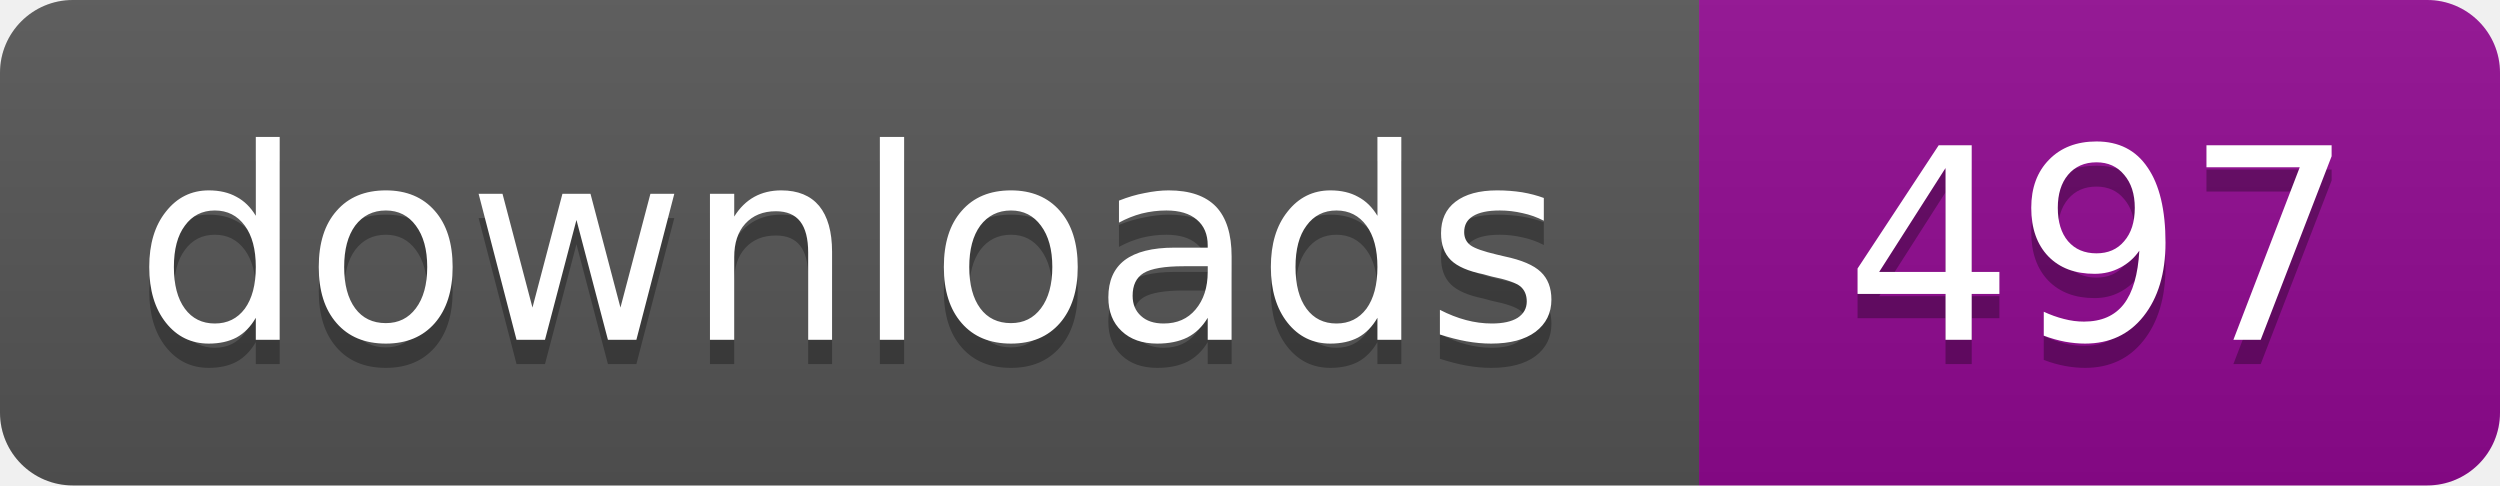
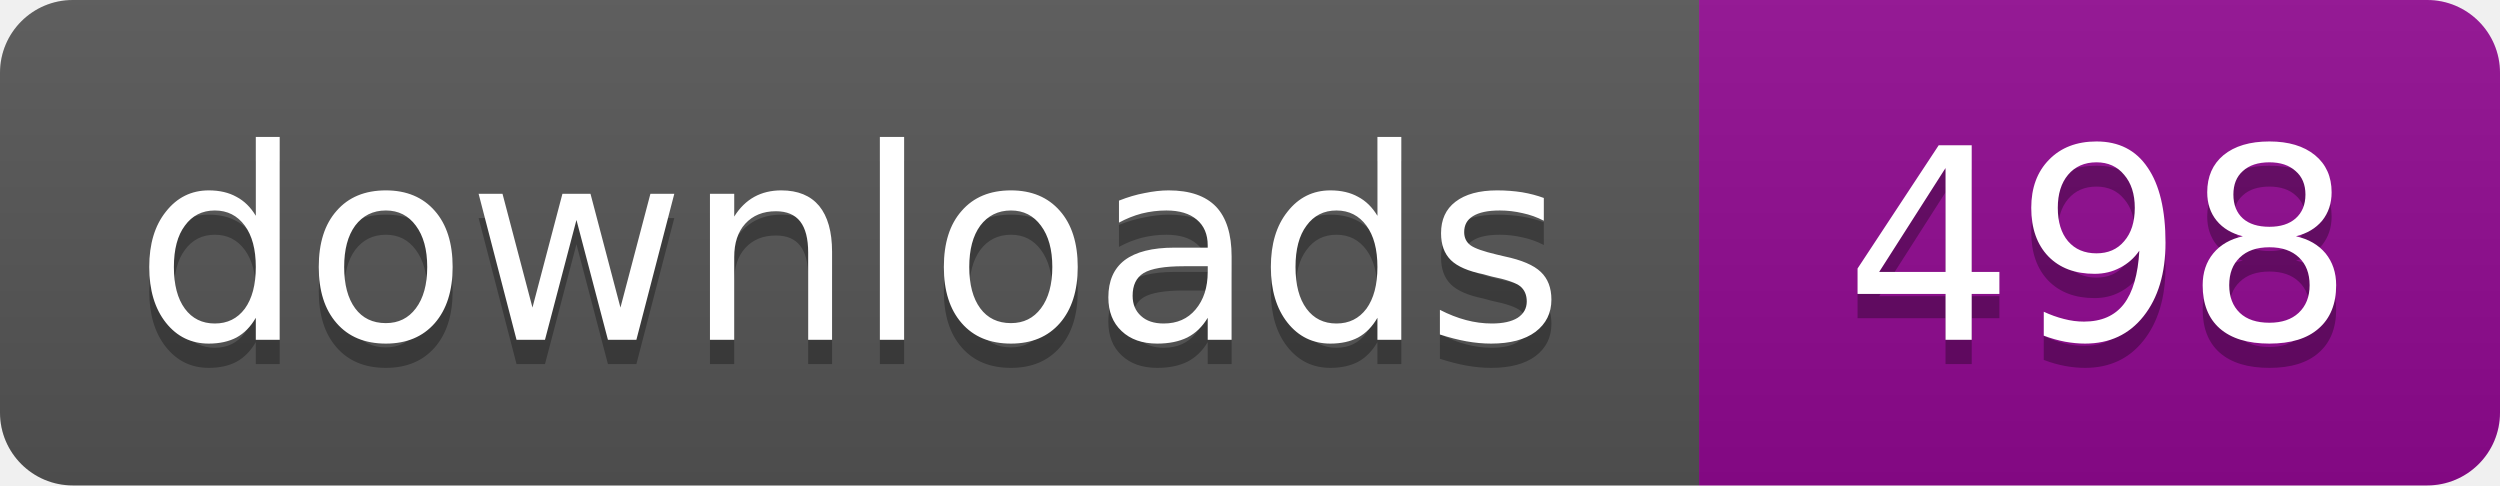
- <svg xmlns="http://www.w3.org/2000/svg" width="103" height="20" role="img" aria-label="Downloads: 497">
+ <svg xmlns="http://www.w3.org/2000/svg" width="103" height="20" role="img" aria-label="Downloads: 498">
  <linearGradient id="s" x2="0" y2="100%">
    <stop offset="0" stop-color="#bbb" stop-opacity=".1" />
    <stop offset="1" stop-opacity=".1" />
  </linearGradient>
  <clipPath id="r">
    <rect width="103" height="20" rx="3" />
  </clipPath>
  <g clip-path="url(#r)">
    <path fill="#555" d="M0 0h70v20H0z" />
    <path fill="#910991" d="M70 0h33v20H70z" />
    <path fill="url(#s)" d="M0 0h103v20H0z" />
  </g>
  <g fill="#fff" text-anchor="middle" font-family="Verdana,Geneva,DejaVu Sans,sans-serif" font-size="11">
    <text x="35" y="15" fill="#010101" fill-opacity=".3">downloads</text>
    <text x="35" y="14">downloads</text>
-     <text x="86.5" y="15" fill="#010101" fill-opacity=".3">497</text>
-     <text x="86.5" y="14">497</text>
+     <text x="86.5" y="15" fill="#010101" fill-opacity=".3">498</text>
+     <text x="86.5" y="14">498</text>
  </g>
</svg>
